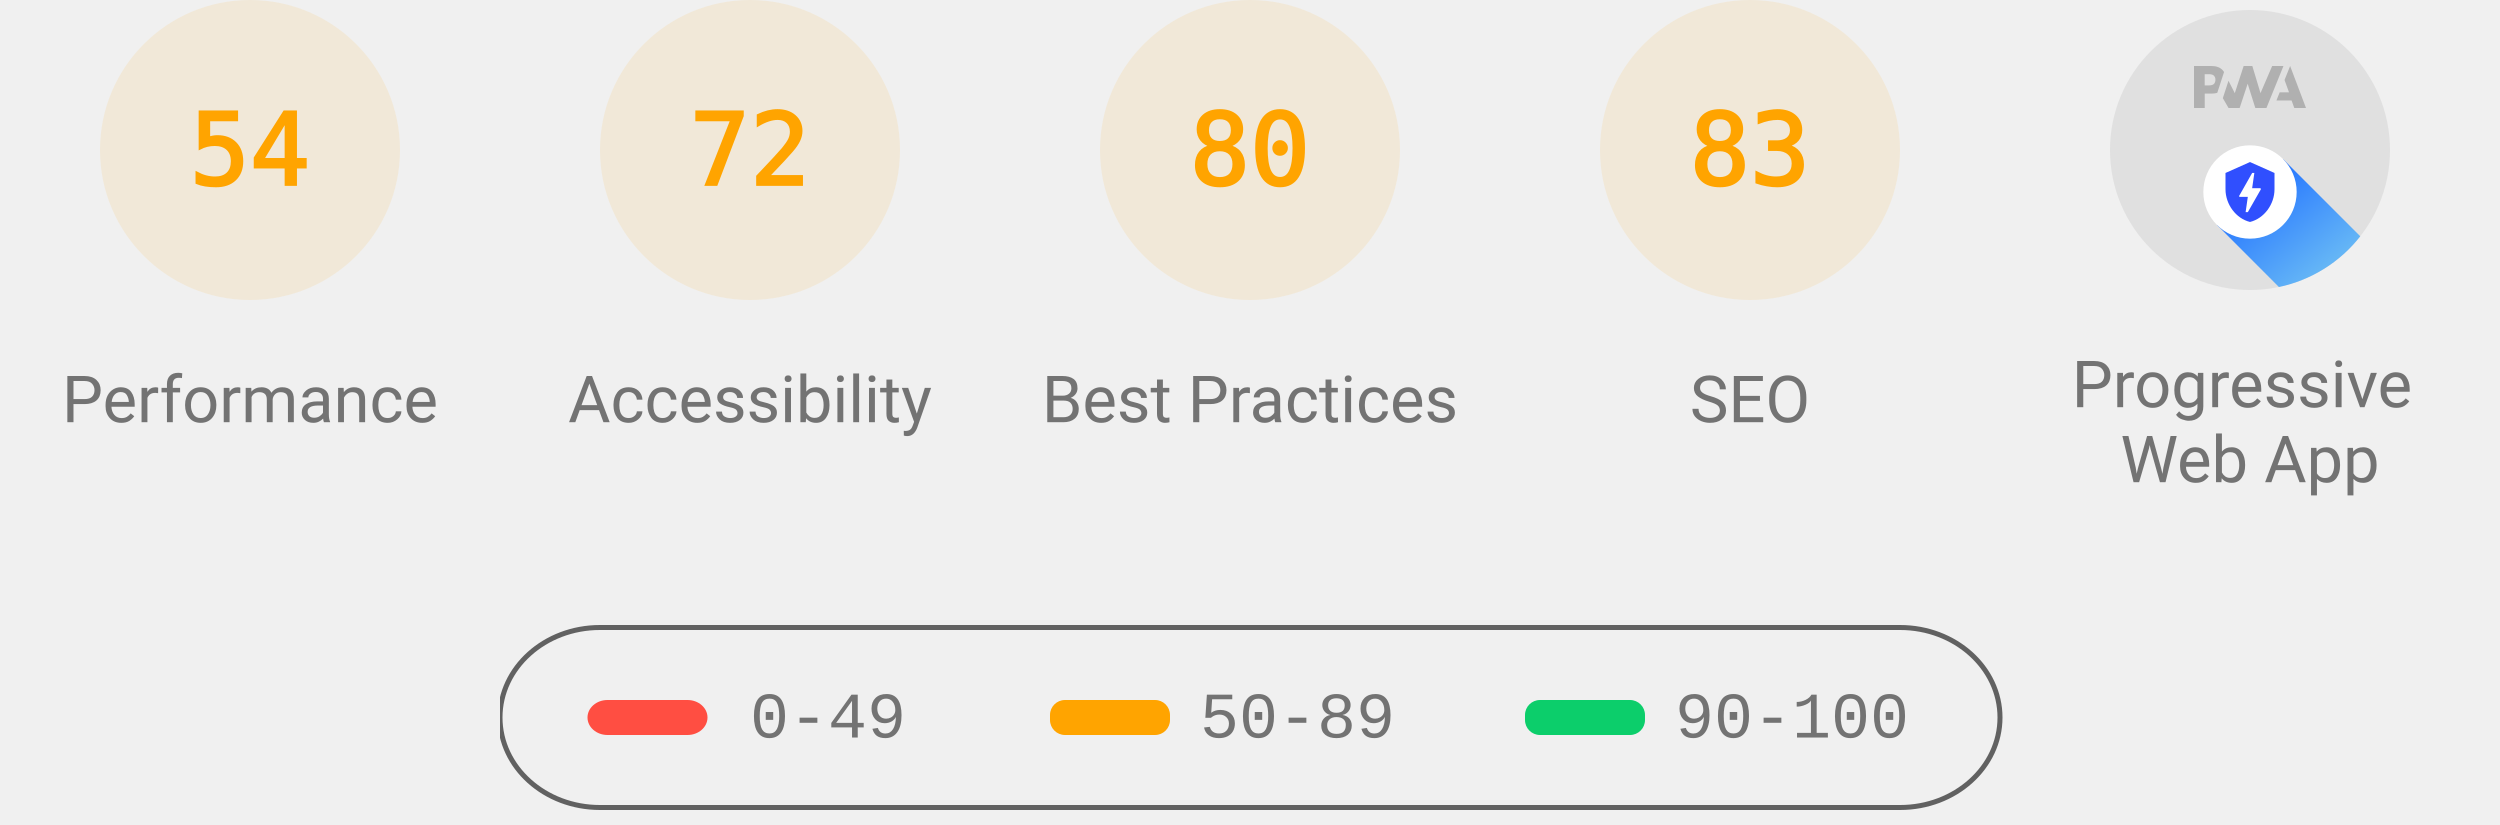
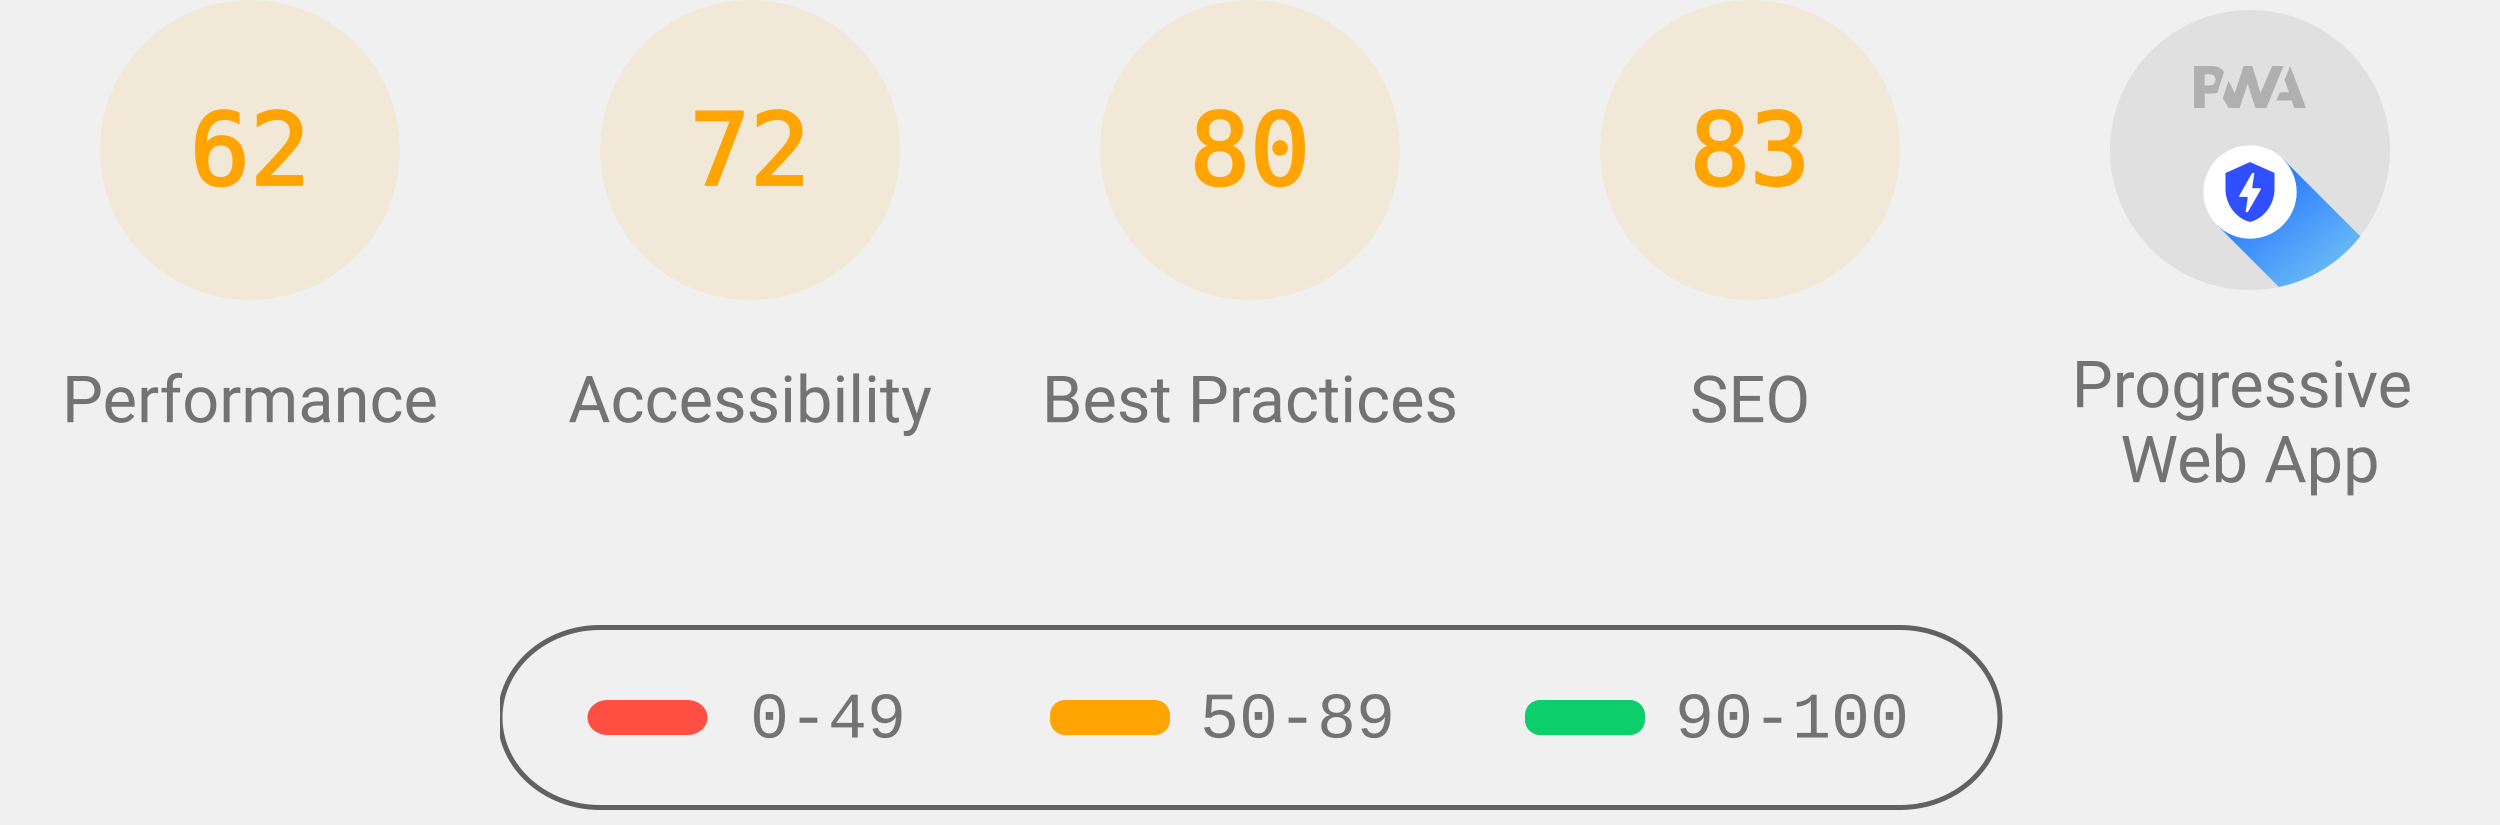
<svg xmlns="http://www.w3.org/2000/svg" class="theme--agnostic" fill="none" width="1000" height="330">
  <style>
			.gauge-base {
				opacity: 0.1
			}

			.gauge-arc {
				fill: none;
				animation-delay: 250ms;
				stroke-linecap: round;
				transform: rotate(-90deg);
				transform-origin: 100px 60px;
				animation: load-gauge 1s ease forwards
			}

			.guage-text {
				font-size: 40px;
				font-family: monospace;
				text-align: center
			}

			.guage-red {
				color: #ff4e42;
				fill: #ff4e42;
				stroke: #ff4e42
			}
			.guage-orange {
				color: #ffa400;
				fill: #ffa400;
				stroke: #ffa400
			}
			.guage-green {
				color: #0cce6b;
				fill: #0cce6b;
				stroke: #0cce6b
			}
			.theme--agnostic .guage-undefined {
				color: #5c5c5c;
				fill: #5c5c5c;
				stroke: #5c5c5c
			}
			.theme--light .guage-undefined {
				color: #1e1e1e;
				fill: #1e1e1e;
				stroke: #1e1e1e
			}
			.theme--dark .guage-undefined {
				color: #f5f5f5;
				fill: #f5f5f5;
				stroke: #f5f5f5
			}

			.guage-title {
				stroke: none;
				font-size: 26px;
				line-height: 26px;
				font-family: Roboto, Halvetica, Arial, sans-serif
			}
			.metric.guage-title {
				font-family: 'Courier New', Courier, monospace
			}
			.theme--agnostic .guage-title {
				color: #737373;
				fill: #737373
			}
			.theme--light .guage-title {
				color: #212121;
				fill: #212121
			}
			.theme--dark .guage-title {
				color: #f5f5f5;
				fill: #f5f5f5
			}

			@keyframes load-gauge {
				from {
					stroke-dasharray: 0 352.858
				}
			}
			.lh-gauge--pwa__disc {
				fill: #e0e0e0
			}
			.lh-gauge--pwa__logo {
				position: relative;
				fill: #b0b0b0
			}
			.lh-gauge--pwa__invisible {
				display: none
			}
			.lh-gauge--pwa__visible {
				display: inline
			}
			.guage-invisible {
				display: none
			}
			.lh-gauge--pwa__logo--primary-color {
				fill: #304ffe
			}
			.theme--agnostic .lh-gauge--pwa__logo--secondary-color {
				fill: #787878
			}
			.theme--light .lh-gauge--pwa__logo--secondary-color {
				fill: #3d3d3d
			}
			.theme--dark .lh-gauge--pwa__logo--secondary-color {
				fill: #d8b6b6
			}
			.theme--light #svg_2 {
				stroke: #00000022
			}
			.theme--agnostic #svg_2 {
				stroke: #616161
			}
			.theme--light #svg_2 {
				stroke: #00000022
			}
			.theme--dark #svg_2 {
				stroke: #f5f5f566
			}
		</style>
  <svg class="guage-div guage-perf guage-orange" viewBox="0 0 200 200" width="200" height="200" x="0" y="0">
    <circle class="gauge-base" r="56" cx="100" cy="60" stroke-width="8" />
-     <circle class="gauge-arc guage-arc-1" r="56" cx="100" cy="60" stroke-width="8" style="stroke-dasharray: 190.003, 351.858;" />
-     <text class="guage-text" x="100px" y="60px" alignment-baseline="central" dominant-baseline="central" text-anchor="middle">54</text>
+     <circle class="gauge-arc guage-arc-1" r="56" cx="100" cy="60" stroke-width="8" style="stroke-dasharray: 218.152, 351.858;" />
+     <text class="guage-text" x="100px" y="60px" alignment-baseline="central" dominant-baseline="central" text-anchor="middle">62</text>
    <text class="guage-title" x="100px" y="160px" alignment-baseline="central" dominant-baseline="central" text-anchor="middle">Performance</text>
  </svg>
  <svg class="guage-div guage-acc guage-orange" viewBox="0 0 200 200" width="200" height="200" x="200" y="0">
    <circle class="gauge-base" r="56" cx="100" cy="60" stroke-width="8" />
    <circle class="gauge-arc guage-arc-2" r="56" cx="100" cy="60" stroke-width="8" style="stroke-dasharray: 253.338, 351.858;" />
    <text class="guage-text" x="100px" y="60px" alignment-baseline="central" dominant-baseline="central" text-anchor="middle">72</text>
    <text class="guage-title" x="100px" y="160px" alignment-baseline="central" dominant-baseline="central" text-anchor="middle">Accessibility</text>
  </svg>
  <svg class="guage-div guage-best guage-orange" viewBox="0 0 200 200" width="200" height="200" x="400" y="0">
    <circle class="gauge-base" r="56" cx="100" cy="60" stroke-width="8" />
    <circle class="gauge-arc guage-arc-3" r="56" cx="100" cy="60" stroke-width="8" style="stroke-dasharray: 281.486, 351.858;" />
    <text class="guage-text" x="100px" y="60px" alignment-baseline="central" dominant-baseline="central" text-anchor="middle">80</text>
    <text class="guage-title" x="100px" y="160px" alignment-baseline="central" dominant-baseline="central" text-anchor="middle">Best Practices</text>
  </svg>
  <svg class="guage-div guage-seo guage-orange" viewBox="0 0 200 200" width="200" height="200" x="600" y="0">
    <circle class="gauge-base" r="56" cx="100" cy="60" stroke-width="8" />
    <circle class="gauge-arc guage-arc-4" r="56" cx="100" cy="60" stroke-width="8" style="stroke-dasharray: 292.042, 351.858;" />
    <text class="guage-text" x="100px" y="60px" alignment-baseline="central" dominant-baseline="central" text-anchor="middle">83</text>
    <text class="guage-title" x="100px" y="160px" alignment-baseline="central" dominant-baseline="central" text-anchor="middle">SEO</text>
  </svg>
  <svg class="guage-div guage-pwa " viewBox="0 0 200 200" width="200" height="200" x="800" y="0">
    <svg viewBox="0 0 60 60" width="112" height="112" x="44" y="4">
      <defs>
        <linearGradient id="lh-gauge--pwa__check-circle__gradient-0" x1="50%" y1="0%" x2="50%" y2="100%">
          <stop stop-color="#00C852" offset="0%" />
          <stop stop-color="#009688" offset="100%" />
        </linearGradient>
        <linearGradient id="lh-gauge--pwa__installable__shadow-gradient-0" x1="76.056%" x2="24.111%" y1="82.995%" y2="24.735%">
          <stop stop-color="#A5D6A7" offset="0%" />
          <stop stop-color="#80CBC4" offset="100%" />
        </linearGradient>
        <linearGradient id="lh-gauge--pwa__fast-reliable__shadow-gradient-0" x1="76.056%" y1="82.995%" x2="25.678%" y2="26.493%">
          <stop stop-color="#64B5F6" offset="0%" />
          <stop stop-color="#2979FF" offset="100%" />
        </linearGradient>
        <g id="lh-gauge--pwa__fast-reliable-badge-0">
          <circle fill="#FFFFFF" cx="10" cy="10" r="10" />
          <path fill="#304FFE" d="M10 3.58l5.25 2.34v3.5c0 3.23-2.24 6.26-5.25 7-3.01-.74-5.25-3.77-5.25-7v-3.5L10 3.58zm-.47 10.74l2.76-4.83.03-.07c.04-.08 0-.24-.22-.24h-1.64l.47-3.26h-.47l-2.7 4.77c-.02.01.05-.1-.04.05-.09.16-.1.31.18.31h1.63l-.47 3.27h.47z" />
        </g>
        <g id="lh-gauge--pwa__installable-badge-0">
          <circle fill="#FFFFFF" cx="10" cy="10" r="10" />
          <path fill="#009688" d="M10 4.167A5.835 5.835 0 0 0 4.167 10 5.835 5.835 0 0 0 10 15.833 5.835 5.835 0 0 0 15.833 10 5.835 5.835 0 0 0 10 4.167zm2.917 6.416h-2.334v2.334H9.417v-2.334H7.083V9.417h2.334V7.083h1.166v2.334h2.334v1.166z" />
        </g>
      </defs>
      <g stroke="none" fill-rule="nonzero">
        <circle class="lh-gauge--pwa__disc" cx="30" cy="30" r="30" />
        <g class="lh-gauge--pwa__logo">
          <path d="M35.66 19.39l.7-1.75h2L37.4 15 38.6 12l3.4 9h-2.51l-.58-1.61z" />
          <path d="M33.52 21l3.65-9h-2.42l-2.5 5.82L30.5 12h-1.86l-1.9 5.82-1.35-2.65-1.21 3.72L25.4 21h2.38l1.72-5.2 1.64 5.2z" />
          <path fill-rule="nonzero" d="M20.3 17.91h1.48c.45 0 .85-.05 1.2-.15l.39-1.18 1.07-3.3a2.64 2.64 0 0 0-.28-.37c-.55-.6-1.36-.91-2.42-.91H18v9h2.3V17.9zm1.96-3.84c.22.22.33.5.33.87 0 .36-.1.65-.29.87-.2.23-.59.35-1.15.35h-.86v-2.41h.87c.52 0 .89.1 1.1.32z" />
        </g>
        <rect class="lh-gauge--pwa__component lh-gauge--pwa__na-line lh-gauge--pwa__invisible" fill="#FFFFFF" x="20" y="32" width="20" height="4" rx="2" />
        <g class="lh-gauge--pwa__component lh-gauge--pwa__fast-reliable-badge lh-gauge--pwa__visible" transform="translate(20, 29)">
          <path fill="url(#lh-gauge--pwa__fast-reliable__shadow-gradient-0)" d="M33.63 19.49A30 30 0 0 1 16.2 30.36L3 17.14 17.14 3l16.49 16.49z" />
          <use href="#lh-gauge--pwa__fast-reliable-badge-0" />
        </g>
        <g class="lh-gauge--pwa__component lh-gauge--pwa__installable-badge lh-gauge--pwa__invisible" transform="translate(20, 29)">
          <path fill="url(#lh-gauge--pwa__installable__shadow-gradient-0)" d="M33.629 19.487c-4.272 5.453-10.391 9.39-17.415 10.869L3 17.142 17.142 3 33.63 19.487z" />
          <use href="#lh-gauge--pwa__installable-badge-0" />
        </g>
        <g class="lh-gauge--pwa__component lh-gauge--pwa__fast-reliable-installable-badges lh-gauge--pwa__invisible">
          <g transform="translate(8, 29)">
            <path fill="url(#lh-gauge--pwa__fast-reliable__shadow-gradient-0)" d="M16.321 30.463L3 17.143 17.142 3l22.365 22.365A29.864 29.864 0 0 1 22 31c-1.942 0-3.84-.184-5.679-.537z" />
            <use href="#lh-gauge--pwa__fast-reliable-badge-0" />
          </g>
          <g transform="translate(32, 29)">
            <path fill="url(#lh-gauge--pwa__installable__shadow-gradient-0)" d="M25.982 11.84a30.107 30.107 0 0 1-13.08 15.203L3 17.143 17.142 3l8.84 8.84z" />
            <use href="#lh-gauge--pwa__installable-badge-0" />
          </g>
        </g>
        <g class="lh-gauge--pwa__component lh-gauge--pwa__check-circle lh-gauge--pwa__invisible" transform="translate(18, 28)">
          <circle fill="#FFFFFF" cx="12" cy="12" r="12" />
          <path fill="url(#lh-gauge--pwa__check-circle__gradient-0)" d="M12 2a10 10 0 1 0 0 20 10 10 0 0 0 0-20zm-2 15l-5-5 1.41-1.41L10 14.17l7.59-7.59L19 8l-9 9z" />
        </g>
      </g>
    </svg>
    <text class="guage-title" y="160px" alignment-baseline="central" dominant-baseline="central" text-anchor="middle">
      <tspan x="100px" dy="-6px">Progressive</tspan>
      <tspan x="100px" dy="30px">Web App</tspan>
    </text>
  </svg>
  <svg width="604" height="76" x="200" y="250">
    <g>
      <rect fill="none" id="canvas_background" height="80" width="604" y="-1" x="-1" />
      <g display="none" overflow="visible" y="0" x="0" height="100%" width="100%" id="canvasGrid">
        <rect fill="url(#gridpattern)" stroke-width="0" y="0" x="0" height="100%" width="100%" />
      </g>
    </g>
    <g>
      <rect fill-opacity="0" stroke-width="2" rx="40" id="svg_2" height="72" width="600" y="1" x="0" fill="#000000" />
      <rect stroke="#000" rx="8" id="svg_3" height="14" width="48" y="30" x="35" stroke-opacity="null" stroke-width="0" fill="#ff4e42" />
      <rect stroke="#000" rx="6" id="svg_4" height="14" width="48" y="30" x="220" stroke-opacity="null" stroke-width="0" fill="#ffa400" />
      <rect stroke="#000" rx="6" id="svg_5" height="14" width="48" y="30" x="410" stroke-opacity="null" stroke-width="0" fill="#0cce6b" />
      <text class="metric guage-title" xml:space="preserve" text-anchor="start" font-size="26" id="svg_6" y="45" x="100" stroke-opacity="null" stroke-width="0" stroke="#000">0-49</text>
      <text class="metric guage-title" xml:space="preserve" text-anchor="start" font-size="26" id="svg_7" y="45" x="280" stroke-opacity="null" stroke-width="0" stroke="#000">50-89</text>
      <text class="metric guage-title" xml:space="preserve" text-anchor="start" font-size="26" id="svg_8" y="45" x="470" stroke-opacity="null" stroke-width="0" stroke="#000">90-100</text>
    </g>
  </svg>
</svg>
